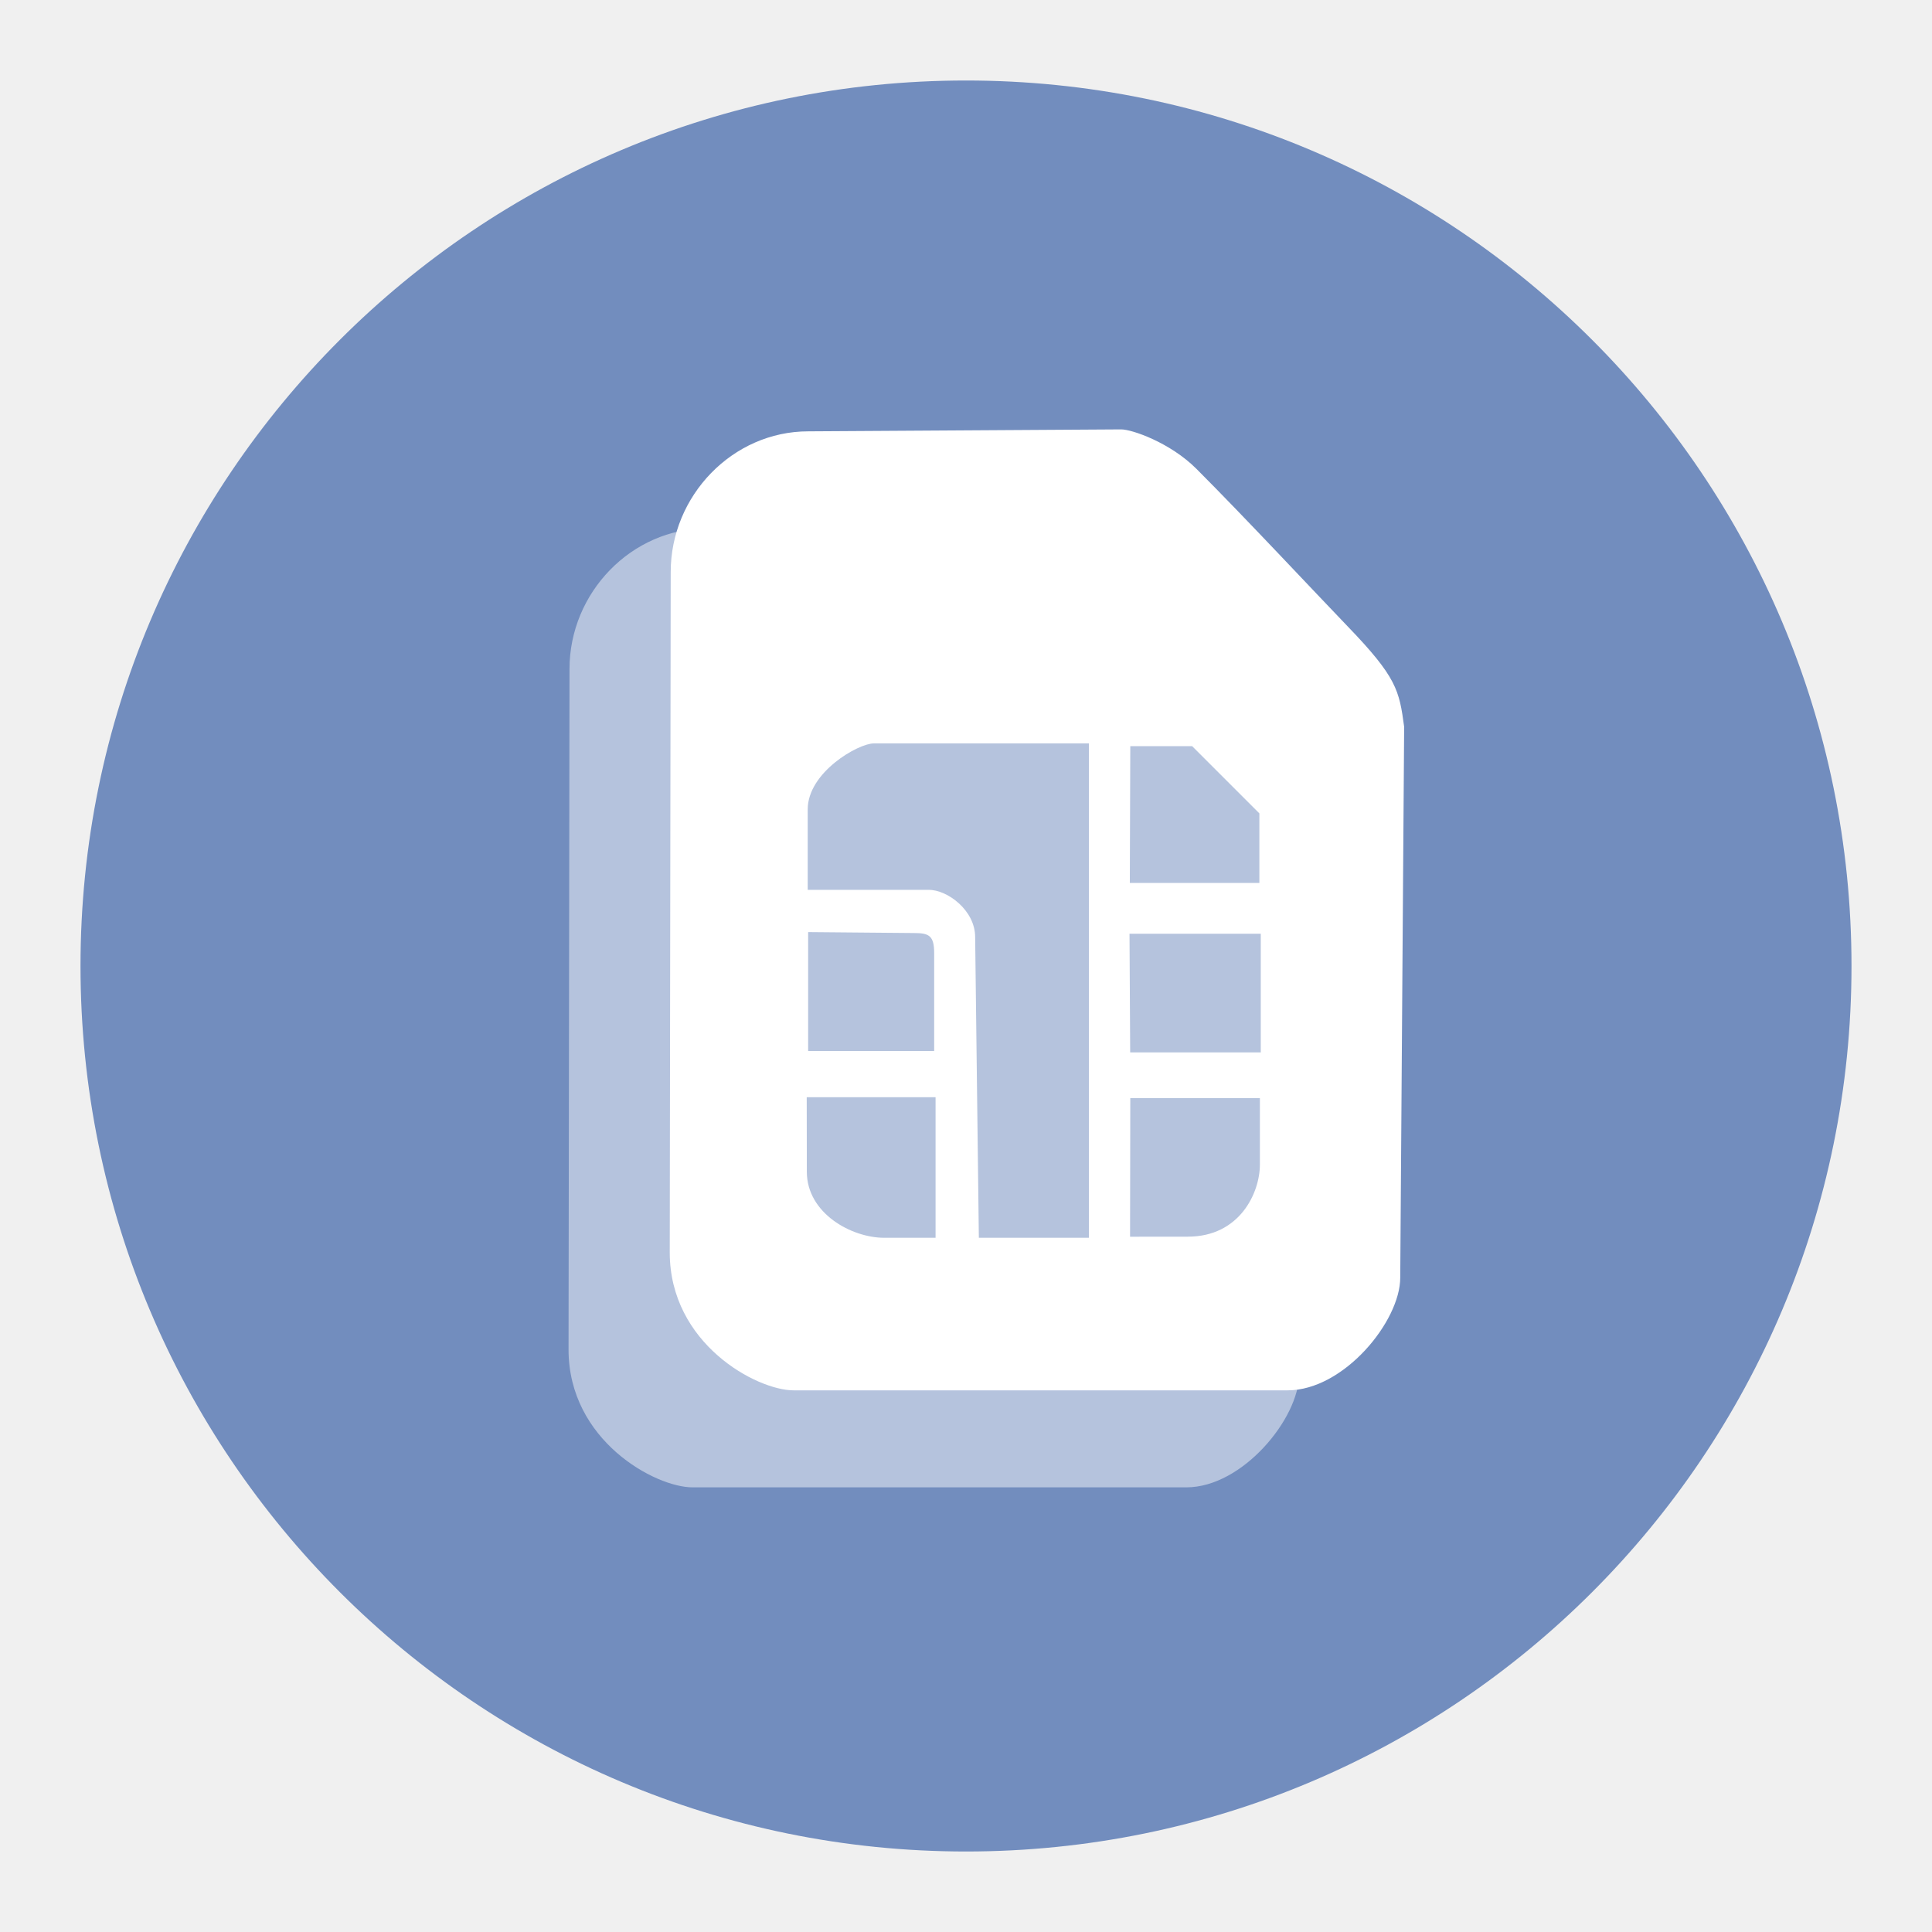
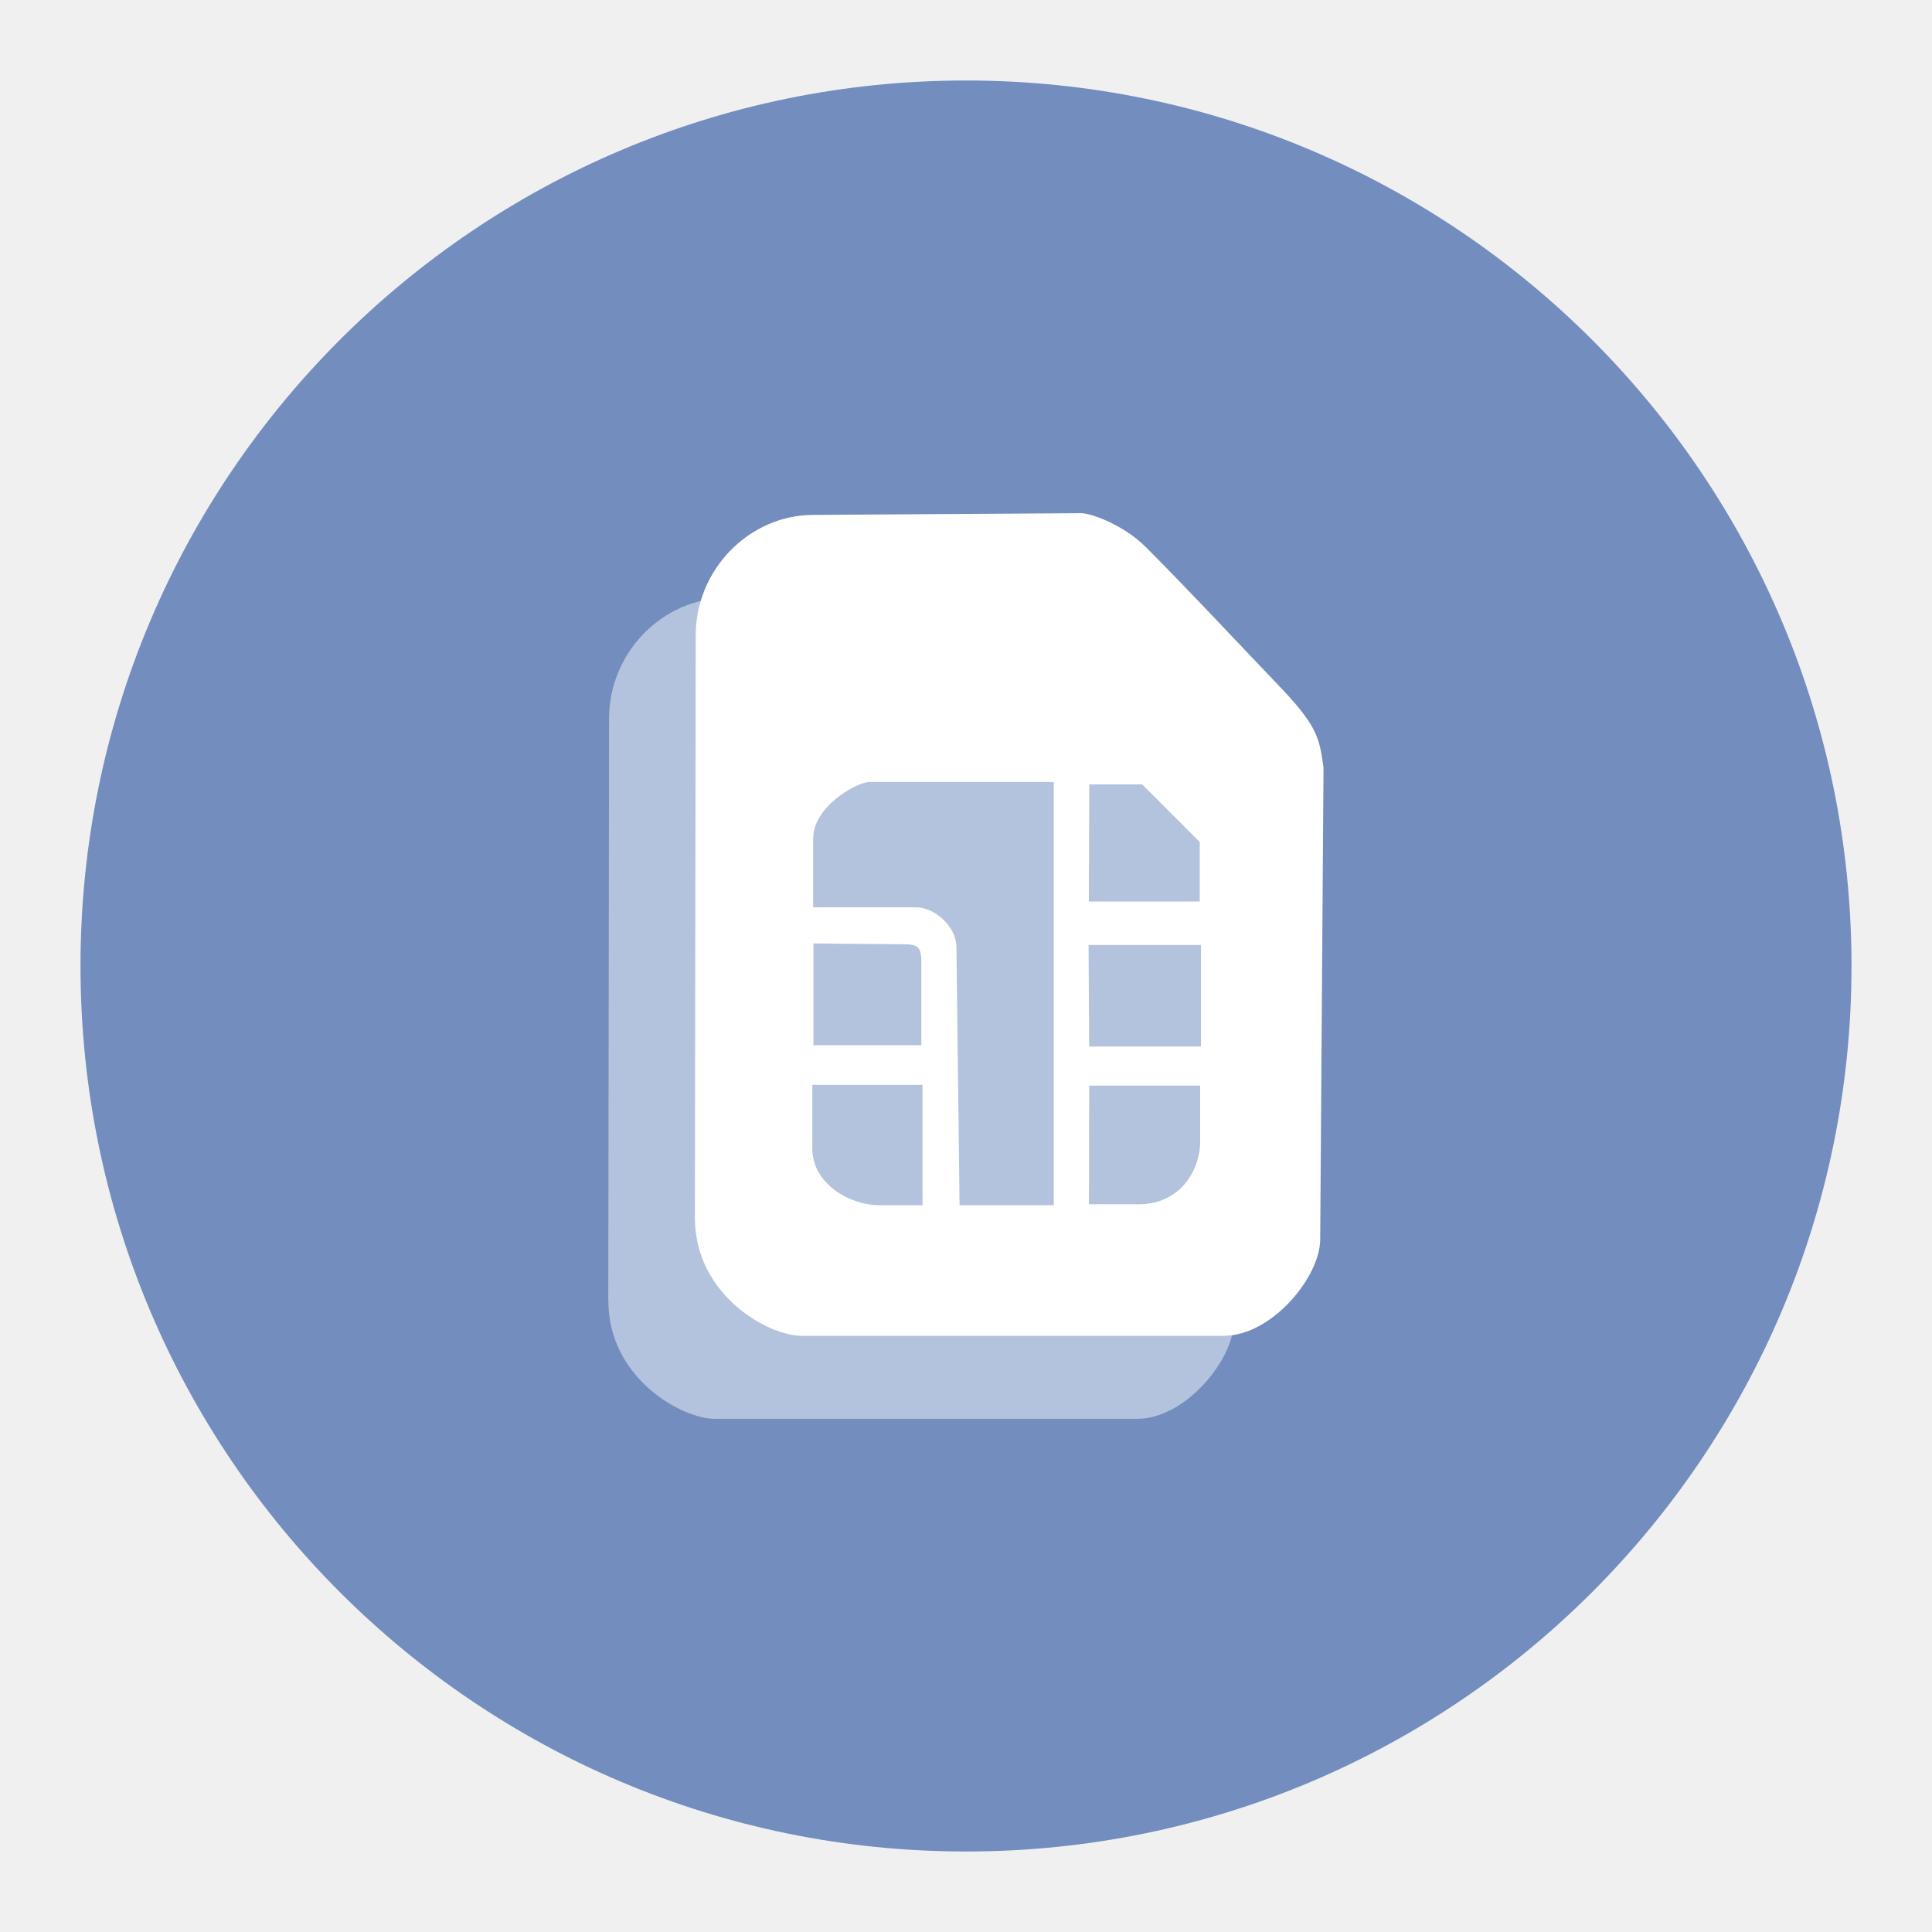
- <svg xmlns="http://www.w3.org/2000/svg" viewBox="0 0 192 192" version="1.1" id="svg3" xml:space="preserve">
-   <defs id="defs1">
-     <linearGradient id="linearGradient1224">
-       <stop style="stop-color:#728dbe;stop-opacity:1;" offset="0" id="stop5586" />
-       <stop style="stop-color:#9abeff;stop-opacity:1;" offset="1" id="stop5584" />
-     </linearGradient>
-   </defs>
-   <circle class="a" cx="96" cy="96" r="88" id="circle1" style="opacity:1;stroke:none;fill:#728dbe;fill-opacity:1" />
-   <path style="display:inline;fill:#ffffff;fill-opacity:0.474;stroke-width:10" d="m 56.501,134.106 c 0,9.075 8.642,13.705 12.313,13.705 h 49.087 c 5.598,0 11.196,-6.874 11.196,-11.196 l 0.389,-54.75 c -0.488,-3.628 -0.742,-4.927 -5.642,-10.007 -3.006,-3.117 -10.225,-10.85 -15.005,-15.63 -2.599,-2.599 -6.404,-3.923 -7.484,-3.917 l -31.084,0.195 c -7.536,0 -13.674,6.412 -13.674,13.972 z" id="path639" />
-   <path id="path620" style="fill:#ffffff;stroke-width:10" d="m 111.415,42.673 -31.086,0.193 c -7.536,0 -13.674,6.413 -13.674,13.973 l -0.096,67.629 c 0,9.075 8.644,13.703 12.314,13.703 h 49.086 c 5.598,0 11.195,-6.874 11.195,-11.195 l 0.389,-54.75 c -0.488,-3.628 -0.741,-4.926 -5.641,-10.006 -3.006,-3.117 -10.226,-10.851 -15.006,-15.631 -2.599,-2.599 -6.403,-3.923 -7.482,-3.916 z M 86.833,73.878 H 108.216 V 123.007 H 97.277 L 96.91,93.128 c 0,-2.671 -2.768,-4.705 -4.607,-4.695 H 80.269 v -7.99 c 0,-3.713 5.045,-6.564 6.564,-6.564 z m 25.494,0.273 h 6.146 l 6.682,6.682 v 6.916 h -12.875 z m -32.014,18.479 10.51,0.094 c 1.508,0 2.014,0.256 2.014,2.014 v 9.709 H 80.314 Z m 31.936,0.166 h 13.045 V 104.587 H 112.316 Z M 80.171,109.041 h 12.805 v 13.969 h -5.105 c -3.238,0 -7.689,-2.423 -7.689,-6.566 z m 32.156,0.09 h 12.879 v 6.609 c 0,2.782 -1.99,7.158 -7.158,7.158 l -5.744,0.006 z" />
+ <svg xmlns="http://www.w3.org/2000/svg" id="a" viewBox="0 0 192 192">
+   <g id="b">
+     <g id="c">
+       <circle id="d" cx="96" cy="96" r="88" style="fill:#728dbe;" />
+       <path id="e" d="M60.46,129.27c0,7.77,7.4,11.73,10.54,11.73h42.02c4.79,0,9.58-5.88,9.58-9.58l.33-46.87c-.42-3.11-.64-4.22-4.83-8.57-2.57-2.67-8.75-9.29-12.84-13.38-2.22-2.22-5.48-3.36-6.41-3.35l-26.61.17c-6.45,0-11.71,5.49-11.71,11.96l-.08,57.89Z" style="fill:rgba(255,255,255,.47);" />
+       <path id="f" d="M107.46,51l-26.61.17c-6.45,0-11.71,5.49-11.71,11.96l-.08,57.89c0,7.77,7.4,11.73,10.54,11.73h42.02c4.79,0,9.58-5.88,9.58-9.58l.33-46.87c-.42-3.11-.63-4.22-4.83-8.57-2.57-2.67-8.75-9.29-12.85-13.38-2.22-2.22-5.48-3.36-6.41-3.35ZM86.42,77.71h18.3v42.06h-9.36l-.31-25.58c0-2.29-2.37-4.03-3.94-4.02h-10.3v-6.84c0-3.18,4.32-5.62,5.62-5.62ZM108.25,77.95h5.26l5.72,5.72v5.92h-11.02l.04-11.64ZM80.84,93.76l9,.08c1.29,0,1.72.22,1.72,1.72v8.31h-10.72v-10.12ZM108.18,93.91h11.17v10.09h-11.11l-.06-10.09ZM80.72,107.81h10.96v11.96h-4.37c-2.77,0-6.58-2.07-6.58-5.62v-6.34ZM108.25,107.89h11.02v5.66c0,2.38-1.7,6.13-6.13,6.13h-4.92s.02-11.79.02-11.79Z" style="fill:#fff;" />
+     </g>
+   </g>
</svg>
